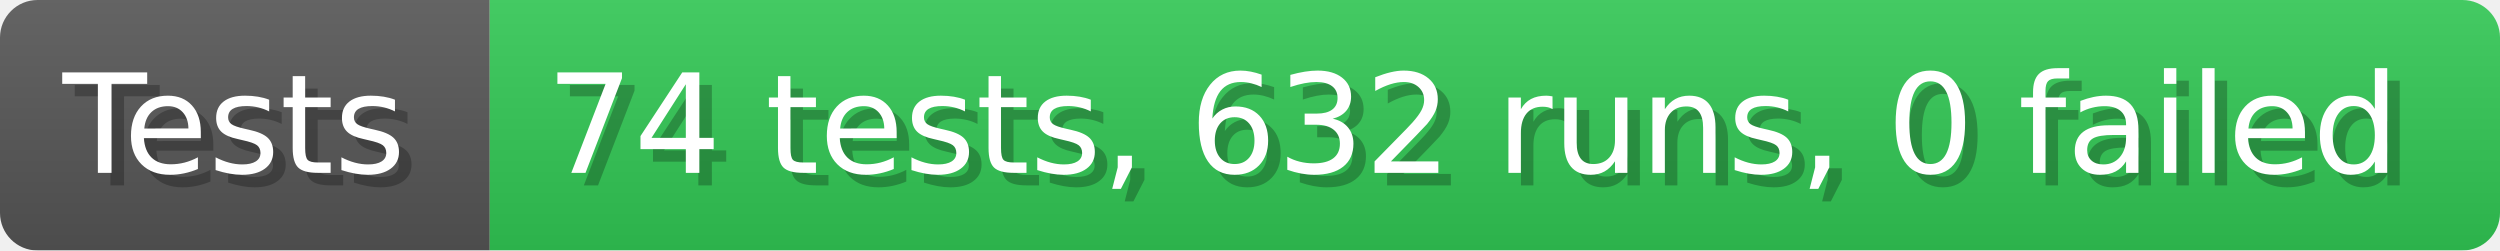
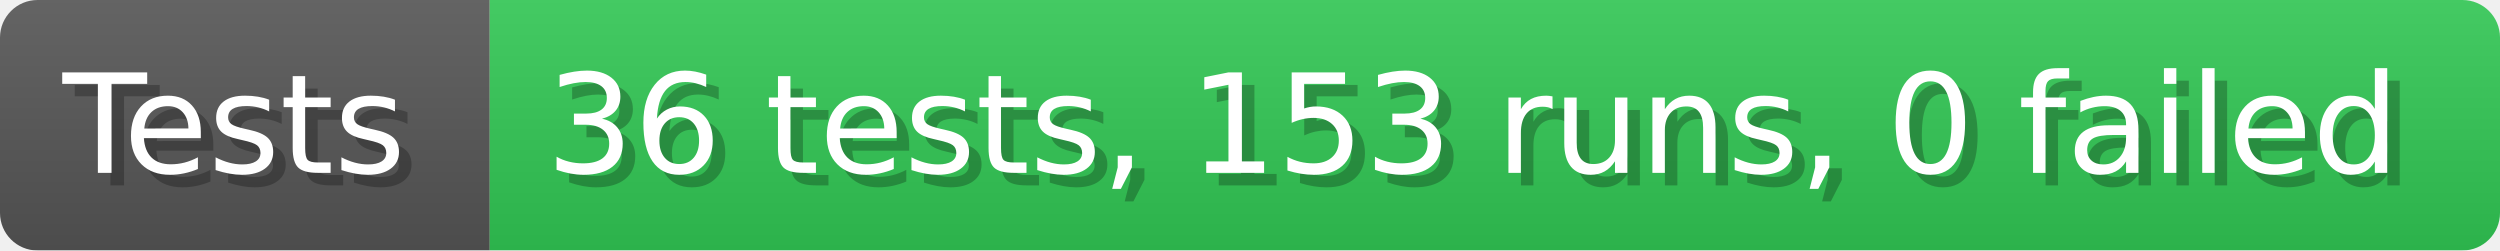
- <svg xmlns="http://www.w3.org/2000/svg" width="199.6" height="20" viewBox="0 0 1996 200" role="img" aria-label="Tests: 74 tests, 632 runs, 0 failed">
+ <svg xmlns="http://www.w3.org/2000/svg" width="199.6" height="20" viewBox="0 0 1996 200" role="img" aria-label="Tests: 36 tests, 153 runs, 0 failed">
  <linearGradient id="a" x2="0" y2="100%">
    <stop offset="0" stop-opacity=".1" stop-color="#EEE" />
    <stop offset="1" stop-opacity=".1" />
  </linearGradient>
  <mask id="m">
    <rect width="1996" height="200" rx="30" fill="#FFF" />
  </mask>
  <g mask="url(#m)">
    <rect width="391" height="200" fill="#555" />
    <rect width="1605" height="200" fill="#31c653" x="391" />
    <rect width="1996" height="200" fill="url(#a)" />
  </g>
  <g aria-hidden="true" fill="#fff" text-anchor="start" font-family="Verdana,DejaVu Sans,sans-serif" font-size="110">
    <text x="60" y="148" textLength="291" fill="#000" opacity="0.25">Tests</text>
    <text x="50" y="138" textLength="291">Tests</text>
-     <text x="446" y="148" textLength="1505" fill="#000" opacity="0.25">74 tests, 632 runs, 0 failed</text>
-     <text x="436" y="138" textLength="1505">74 tests, 632 runs, 0 failed</text>
+     <text x="446" y="148" textLength="1505" fill="#000" opacity="0.25">36 tests, 153 runs, 0 failed</text>
+     <text x="436" y="138" textLength="1505">36 tests, 153 runs, 0 failed</text>
  </g>
</svg>
